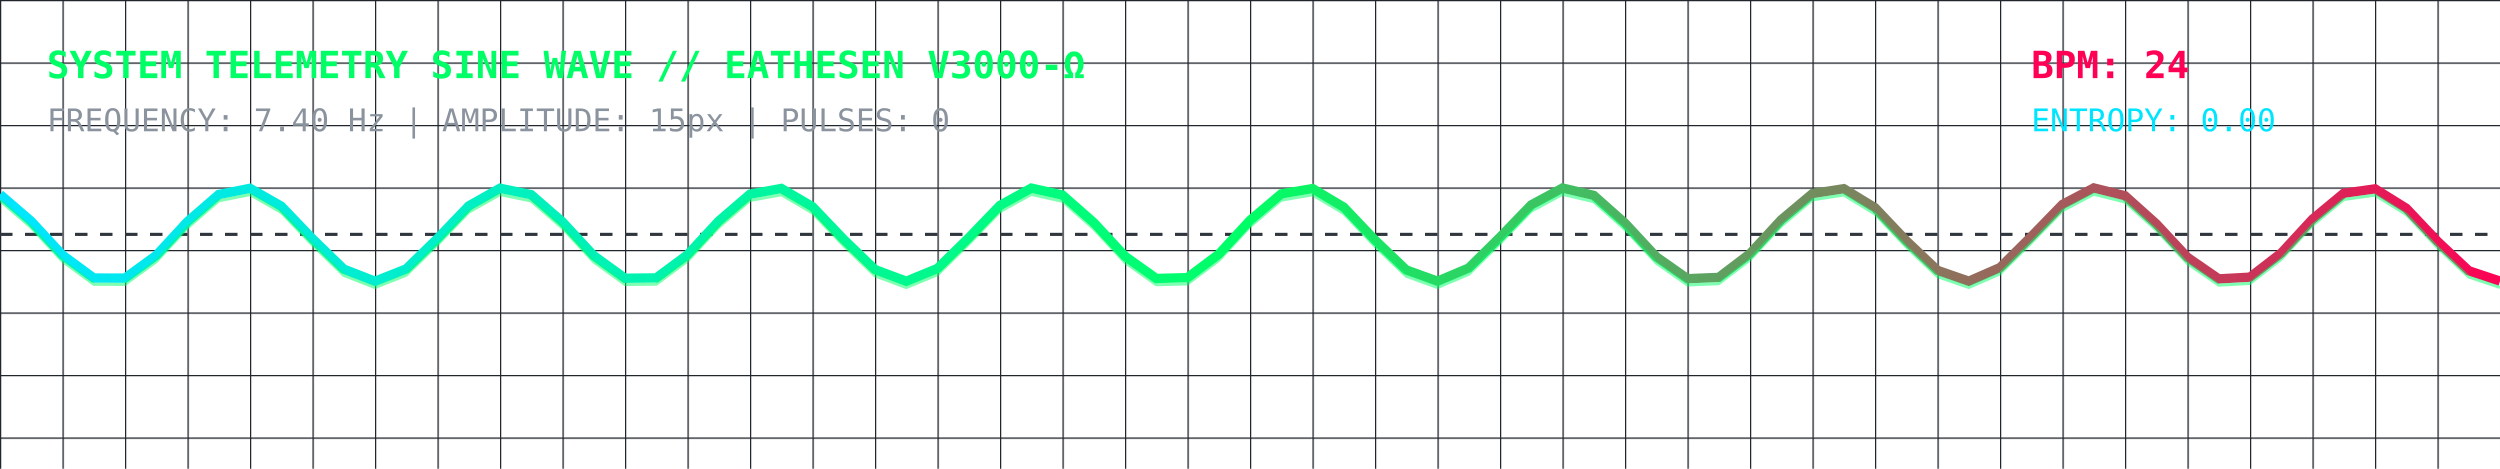
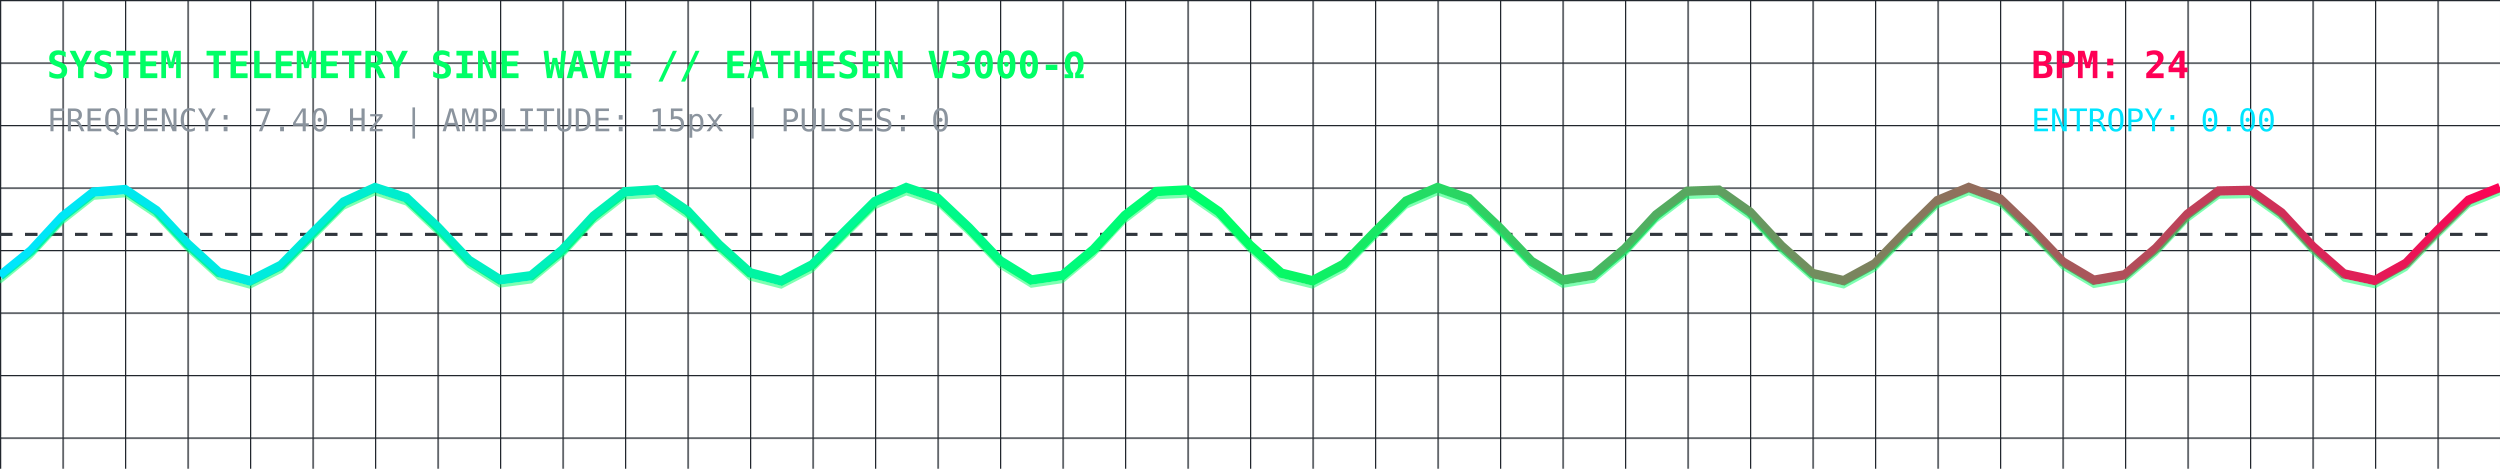
<svg xmlns="http://www.w3.org/2000/svg" viewBox="0 0 800 150" width="100%" height="150" style="background:#0d1117; border-radius:8px; border:1px solid #30363d;">
  <defs>
    <linearGradient id="waveGrad" x1="0%" y1="0%" x2="100%" y2="0%">
      <stop offset="0%" stop-color="#00E5FF" stop-opacity="1" />
      <stop offset="50%" stop-color="#00FF66" stop-opacity="1" />
      <stop offset="100%" stop-color="#FF0055" stop-opacity="1" />
    </linearGradient>
    <pattern id="grid" width="20" height="20" patternUnits="userSpaceOnUse">
      <path d="M 20 0 L 0 0 0 20" fill="none" stroke="#21262d" stroke-width="0.8" />
    </pattern>
  </defs>
  <rect width="100%" height="100%" fill="url(#grid)" />
  <text x="15" y="25" fill="#00FF66" font-family="monospace" font-size="12" font-weight="bold">SYSTEM TELEMETRY SINE WAVE // EATHESEN V3000-Ω</text>
  <text x="15" y="42" fill="#8b949e" font-family="monospace" font-size="10">FREQUENCY: 7.40 Hz | AMPLITUDE: 15px | PULSES: 0</text>
  <text x="650" y="25" fill="#FF0055" font-family="monospace" font-size="12" font-weight="bold">BPM: 24</text>
  <text x="650" y="42" fill="#00E5FF" font-family="monospace" font-size="10">ENTROPY: 0.00</text>
  <line x1="0" y1="75" x2="800" y2="75" stroke="#30363d" stroke-dasharray="4" />
-   <polyline fill="none" stroke="url(#waveGrad)" stroke-width="3" points="0,62.20 10,70.82 20,81.62 30,88.97 40,89.00 50,81.72 60,70.91 70,62.25 80,60.26 90,65.97 100,76.41 110,86.11 120,90.00 130,86.04 140,76.31 150,65.89 160,60.24 170,62.31 180,71.01 190,81.81 200,89.04 210,88.93 220,81.53 230,70.72 240,62.14 250,60.30 260,66.14 270,76.62 280,86.25 290,90.00 300,85.90 310,76.10 320,65.73 330,60.20 340,62.42 350,71.21 360,81.99 370,89.11 380,88.85 390,81.35 400,70.52 410,62.04 420,60.34 430,66.30 440,76.82 450,86.38 460,89.99 470,85.76 480,75.90 490,65.57 500,60.17 510,62.53 520,71.41 530,82.17 540,89.18 550,88.77 560,81.16 570,70.33 580,61.94 590,60.38 600,66.47 610,77.02 620,86.51 630,89.99 640,85.62 650,75.70 660,65.41 670,60.14 680,62.64 690,71.61 700,82.35 710,89.24 720,88.69 730,80.97 740,70.13 750,61.84 760,60.43 770,66.64 780,77.22 790,86.64 800,89.97" />
-   <polyline fill="none" stroke="#00FF66" stroke-width="1" stroke-opacity="0.5" points="0,62.20 10,70.82 20,81.62 30,88.97 40,89.00 50,81.72 60,70.91 70,62.25 80,60.26 90,65.97 100,76.41 110,86.11 120,90.00 130,86.04 140,76.31 150,65.89 160,60.24 170,62.31 180,71.01 190,81.81 200,89.04 210,88.93 220,81.53 230,70.72 240,62.14 250,60.30 260,66.14 270,76.62 280,86.25 290,90.00 300,85.90 310,76.10 320,65.73 330,60.20 340,62.42 350,71.21 360,81.99 370,89.11 380,88.85 390,81.35 400,70.52 410,62.04 420,60.34 430,66.30 440,76.82 450,86.38 460,89.99 470,85.76 480,75.90 490,65.57 500,60.17 510,62.53 520,71.41 530,82.17 540,89.18 550,88.77 560,81.16 570,70.33 580,61.94 590,60.38 600,66.47 610,77.02 620,86.51 630,89.99 640,85.62 650,75.70 660,65.41 670,60.14 680,62.64 690,71.61 700,82.35 710,89.24 720,88.69 730,80.97 740,70.13 750,61.84 760,60.43 770,66.64 780,77.22 790,86.64 800,89.97" transform="translate(0, 2)" />
+   <polyline fill="none" stroke="url(#waveGrad)" stroke-width="3" points="0,88.31 10,80.17 20,69.33 30,61.45 40,60.66 50,67.37 60,78.07 70,87.17 80,89.90 90,84.84 100,74.63 110,64.62 120,60.03 130,63.28 140,72.66 150,83.26 160,89.54 170,88.22 180,79.98 190,69.14 200,61.36 210,60.72 220,67.55 230,78.27 240,87.29 250,89.88 260,84.68 270,74.43 280,64.47 290,60.02 300,63.41 310,72.86 320,83.43 330,89.59 340,88.12 350,79.79 360,68.95 370,61.28 380,60.78 390,67.72 400,78.47 410,87.40 420,89.85 430,84.53 440,74.22 450,64.32 460,60.01 470,63.54 480,73.06 490,83.60 500,89.64 510,88.02 520,79.59 530,68.76 540,61.20 550,60.85 560,67.90 570,78.67 580,87.52 590,89.82 600,84.37 610,74.02 620,64.18 630,60.00 640,63.67 650,73.26 660,83.76 670,89.68 680,87.92 690,79.40 700,68.58 710,61.12 720,60.92 730,68.08 740,78.87 750,87.63 760,89.78 770,84.21 780,73.81 790,64.04 800,60.00" />
+   <polyline fill="none" stroke="#00FF66" stroke-width="1" stroke-opacity="0.5" points="0,88.31 10,80.17 20,69.33 30,61.45 40,60.66 50,67.37 60,78.07 70,87.17 80,89.90 90,84.84 100,74.63 110,64.62 120,60.03 130,63.28 140,72.66 150,83.26 160,89.54 170,88.22 180,79.98 190,69.14 200,61.36 210,60.72 220,67.55 230,78.27 240,87.29 250,89.88 260,84.68 270,74.43 280,64.47 290,60.02 300,63.41 310,72.86 320,83.43 330,89.59 340,88.12 350,79.79 360,68.95 370,61.28 380,60.78 390,67.72 400,78.47 410,87.40 420,89.85 430,84.53 440,74.22 450,64.32 460,60.01 470,63.54 480,73.06 490,83.60 500,89.64 510,88.02 520,79.59 530,68.76 540,61.20 550,60.85 560,67.90 570,78.67 580,87.52 590,89.82 600,84.37 610,74.02 620,64.18 630,60.00 640,63.67 650,73.26 660,83.76 670,89.68 680,87.92 690,79.40 700,68.58 710,61.12 720,60.92 730,68.08 740,78.87 750,87.63 760,89.78 770,84.21 780,73.81 790,64.04 800,60.00" transform="translate(0, 2)" />
</svg>
